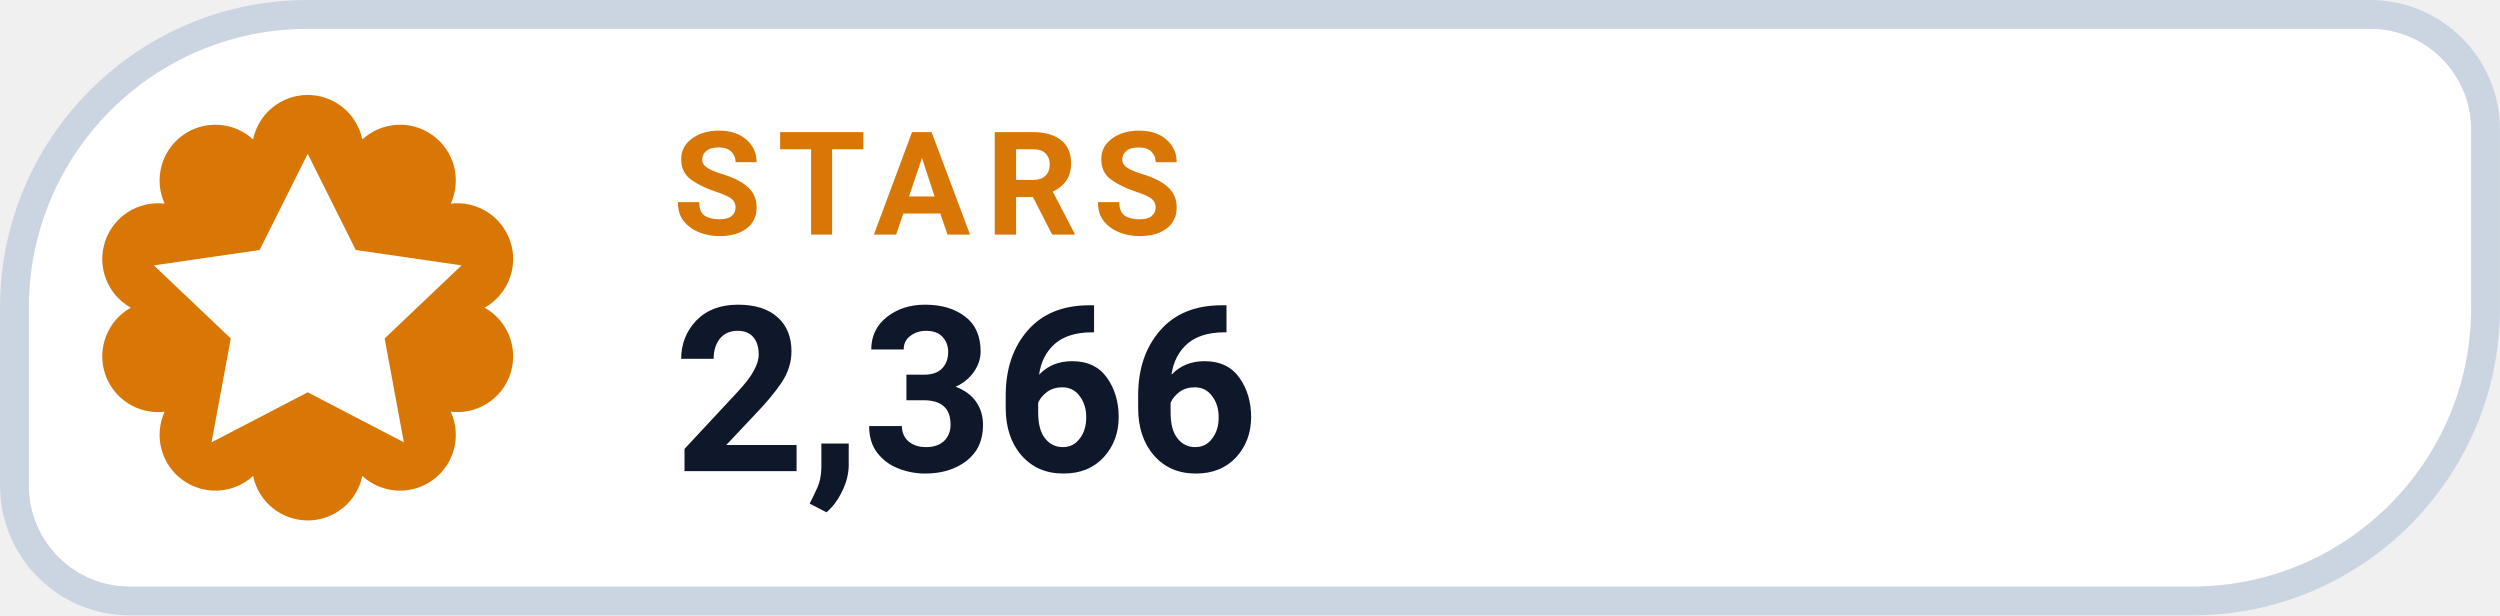
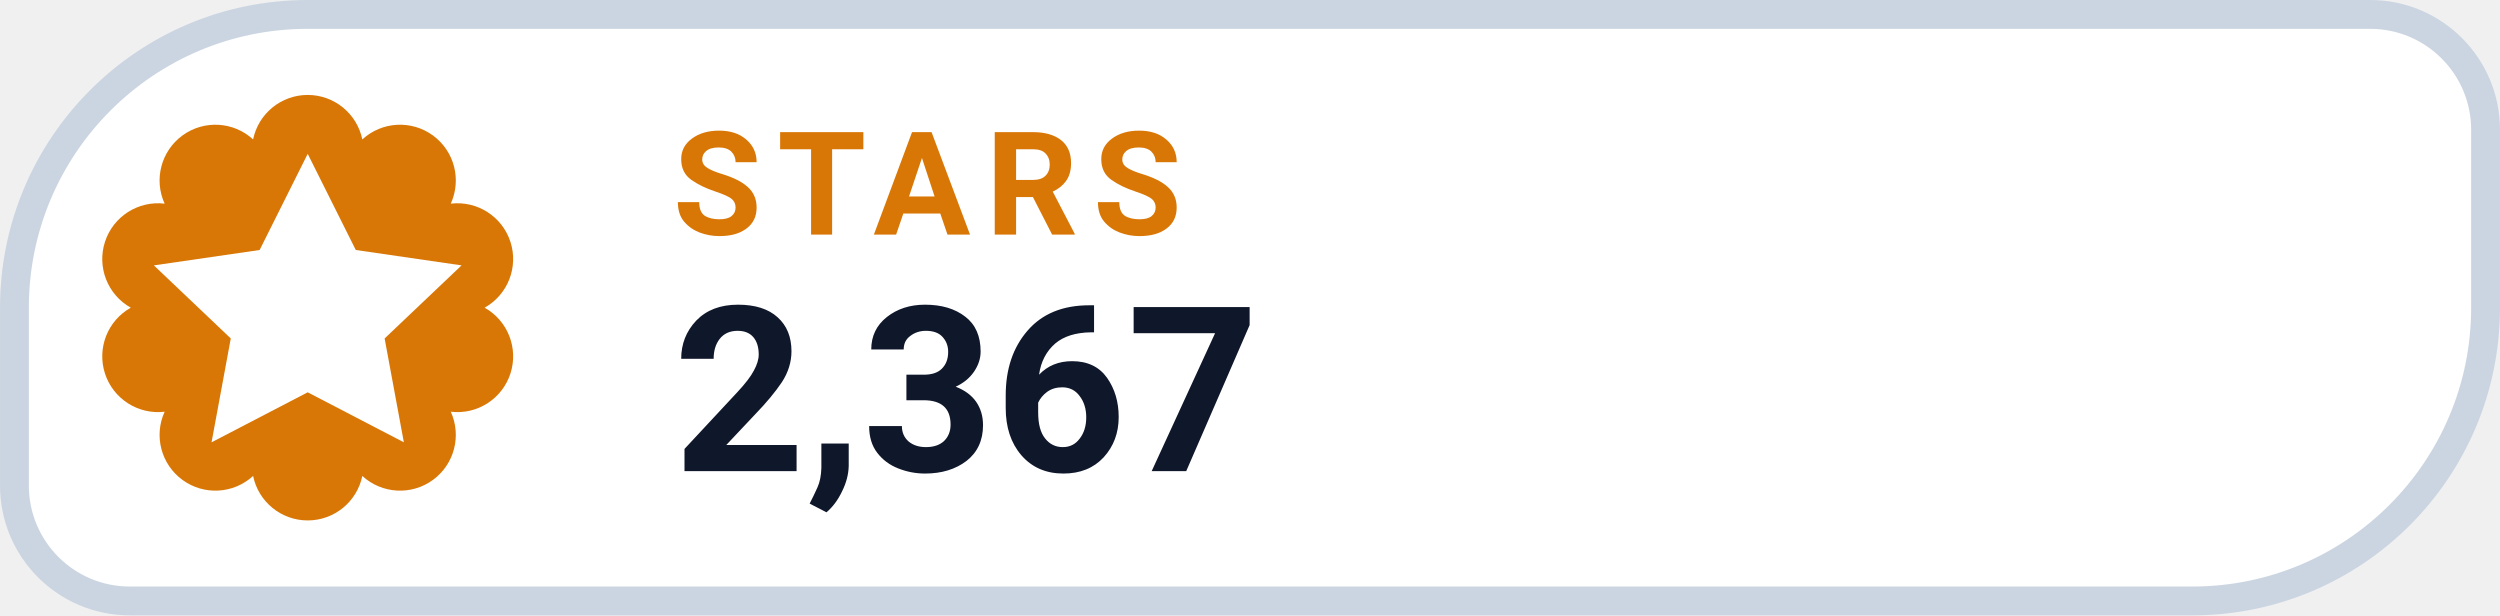
- <svg xmlns="http://www.w3.org/2000/svg" width="126" height="31.015" viewBox="0 0 130 32" role="img" aria-label="STARS 2,366">
+ <svg xmlns="http://www.w3.org/2000/svg" width="126" height="31.015" viewBox="0 0 130 32" role="img" aria-label="STARS 2,367">
  <path d="M 16.00 0.75 H 123.25 A 6.00 6.00 0 0 1 129.25 6.75 V 16.00 A 15.25 15.25 0 0 1 114.00 31.25 H 6.75 A 6.00 6.00 0 0 1 0.75 25.25 V 16.00 A 15.25 15.25 0 0 1 16.00 0.75 Z" fill="#FFFFFF" stroke="#CBD5E1" stroke-width="1.5" />
  <path d="M 13.16 7.25 A 2.90 2.90 0 0 1 18.84 7.25 A 2.90 2.90 0 0 1 23.44 10.59 A 2.90 2.90 0 0 1 25.20 16.00 A 2.90 2.90 0 0 1 23.44 21.41 A 2.90 2.90 0 0 1 18.84 24.75 A 2.90 2.90 0 0 1 13.16 24.75 A 2.90 2.90 0 0 1 8.56 21.41 A 2.90 2.90 0 0 1 6.80 16.00 A 2.90 2.90 0 0 1 8.56 10.59 A 2.90 2.90 0 0 1 13.16 7.25 Z" fill="#D97706" />
  <g transform="translate(16 16)" style="color:#FFFFFF;">
    <path d="M0 -8 l2.5 5 5.5 .8 -4 3.8 1 5.4 -5 -2.6 -5 2.6 1 -5.4 -4 -3.8 5.5 -.8 Z" fill="currentColor" />
  </g>
  <text x="35" y="12.2" fill="#D97706" font-family="-apple-system,BlinkMacSystemFont,'Segoe UI',Roboto,Helvetica,Arial,sans-serif" font-size="7.5" font-weight="700" letter-spacing=".8">STARS</text>
-   <text x="35" y="24.5" fill="#0F172A" font-family="-apple-system,BlinkMacSystemFont,'Segoe UI',Roboto,Helvetica,Arial,sans-serif" font-size="12" font-weight="750">2,366</text>
+   <text x="35" y="24.5" fill="#0F172A" font-family="-apple-system,BlinkMacSystemFont,'Segoe UI',Roboto,Helvetica,Arial,sans-serif" font-size="12" font-weight="750">2,367</text>
</svg>
